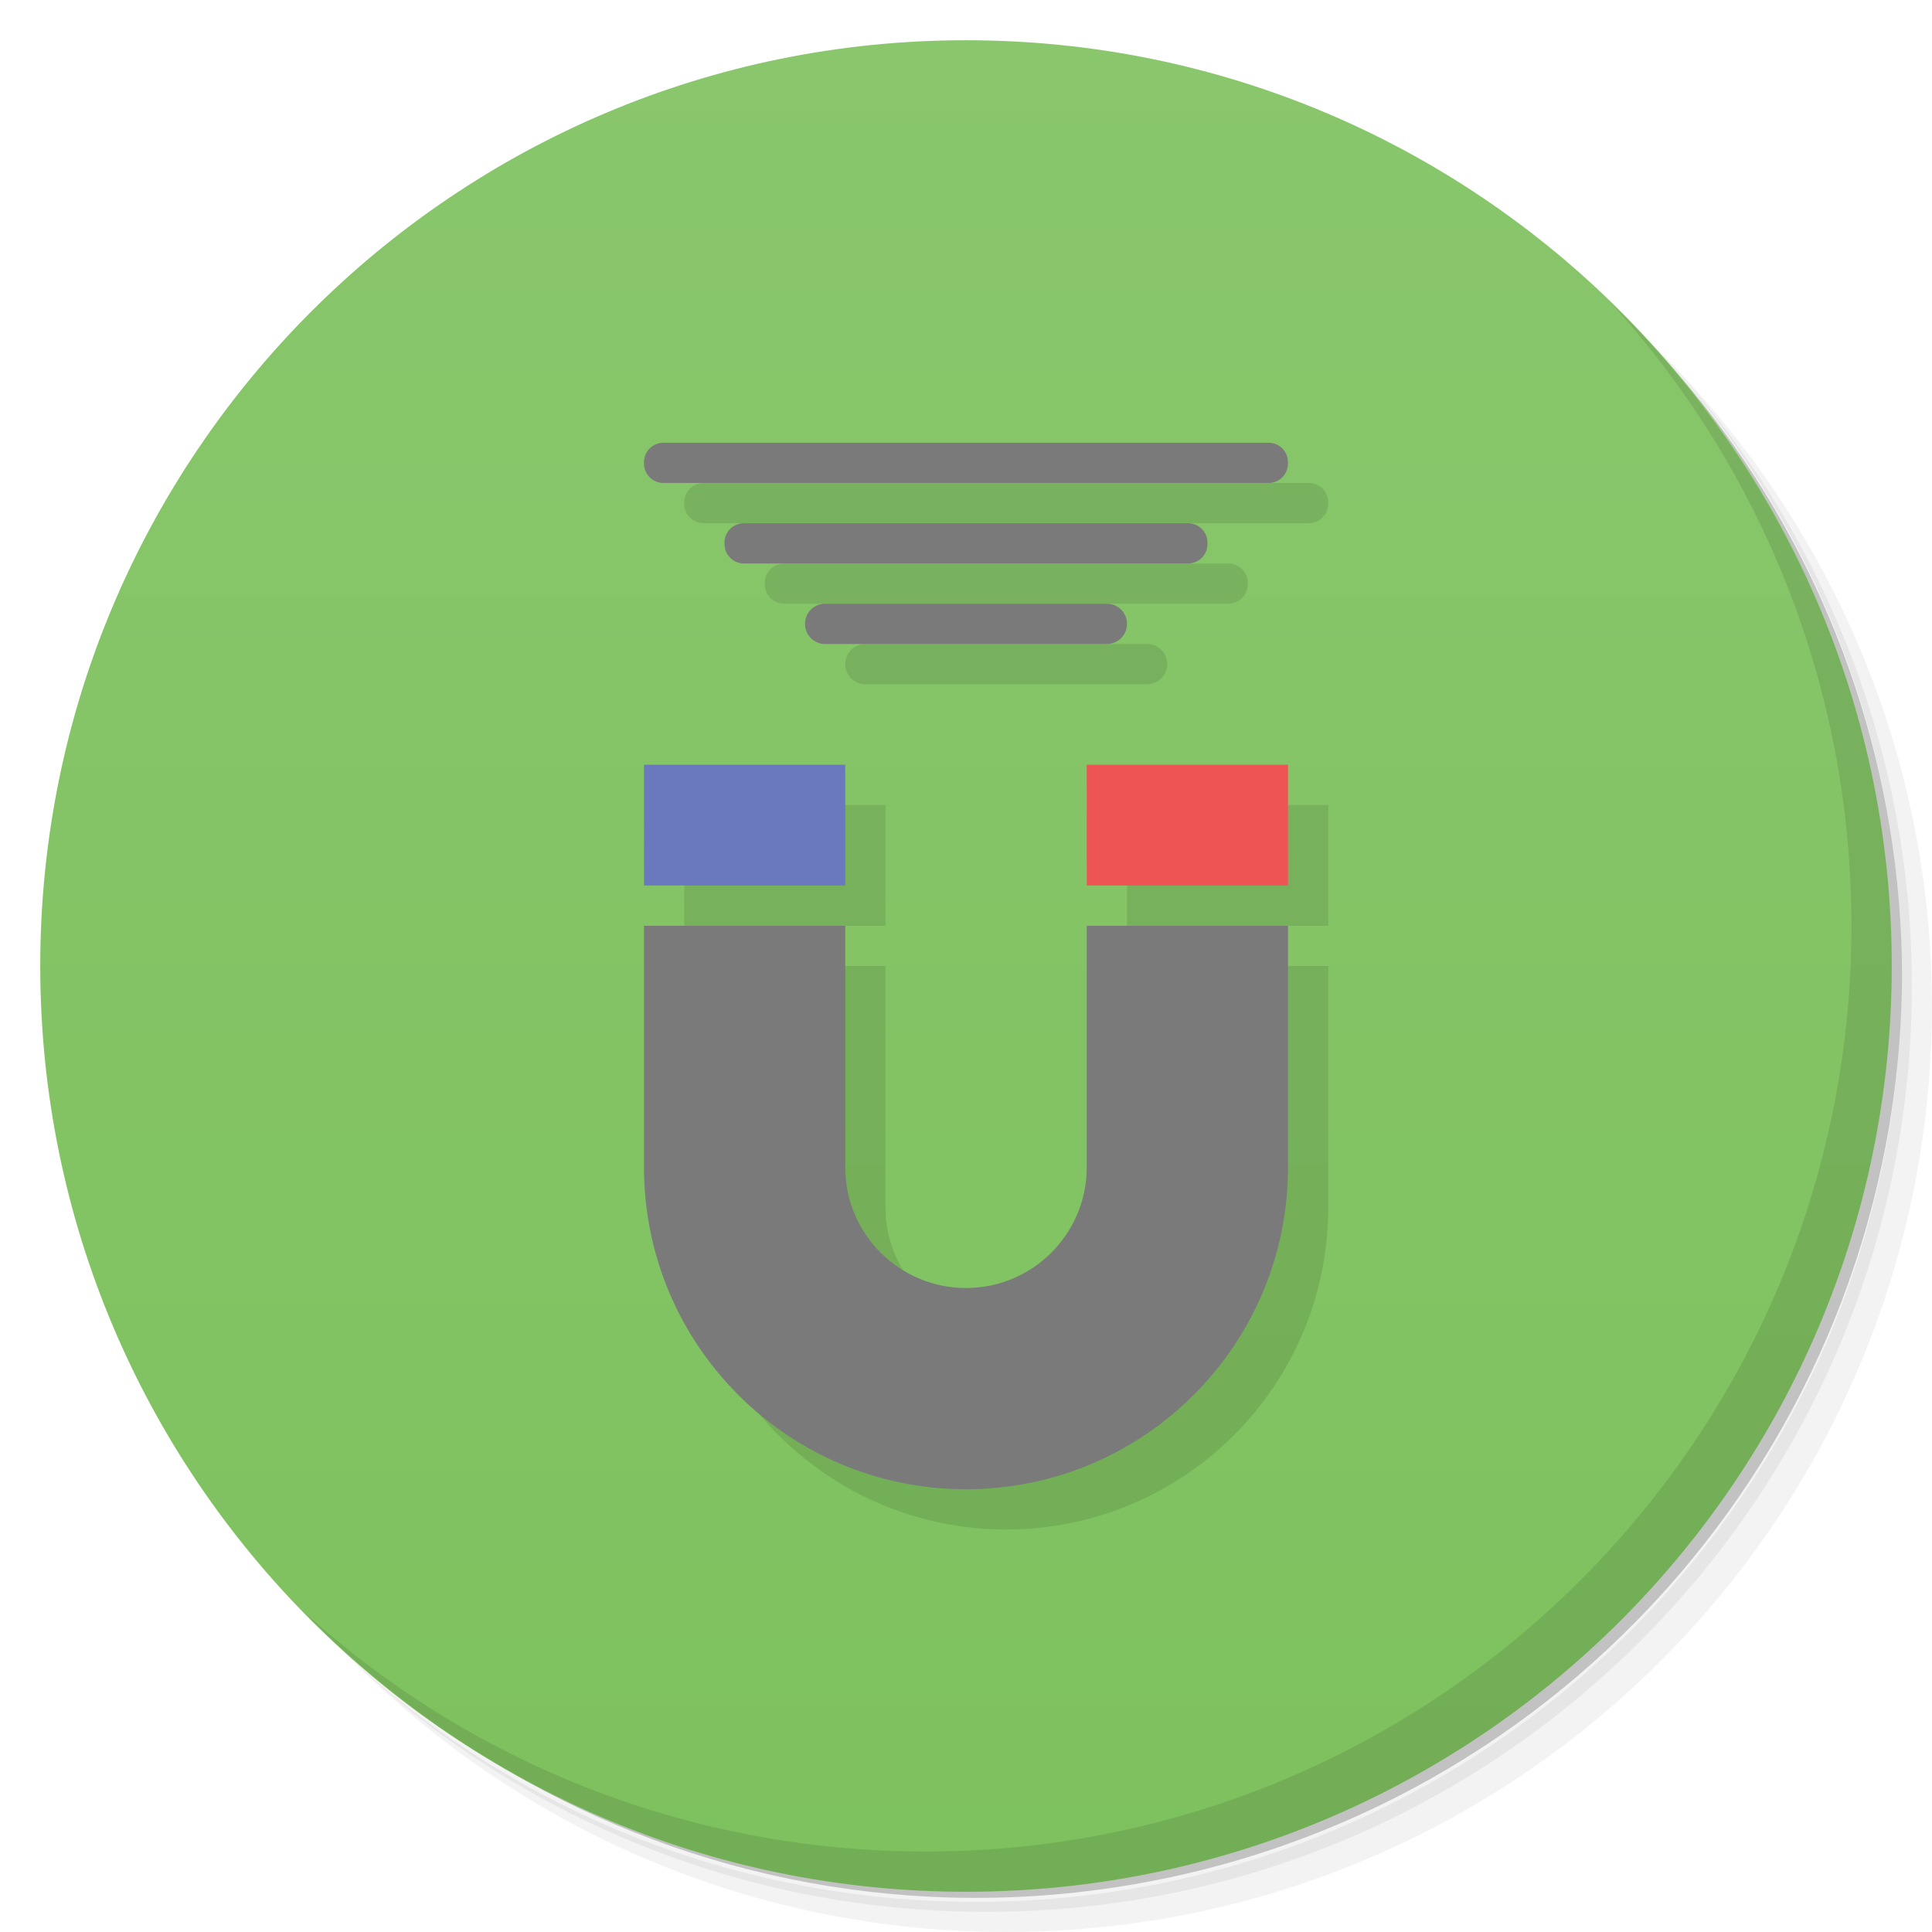
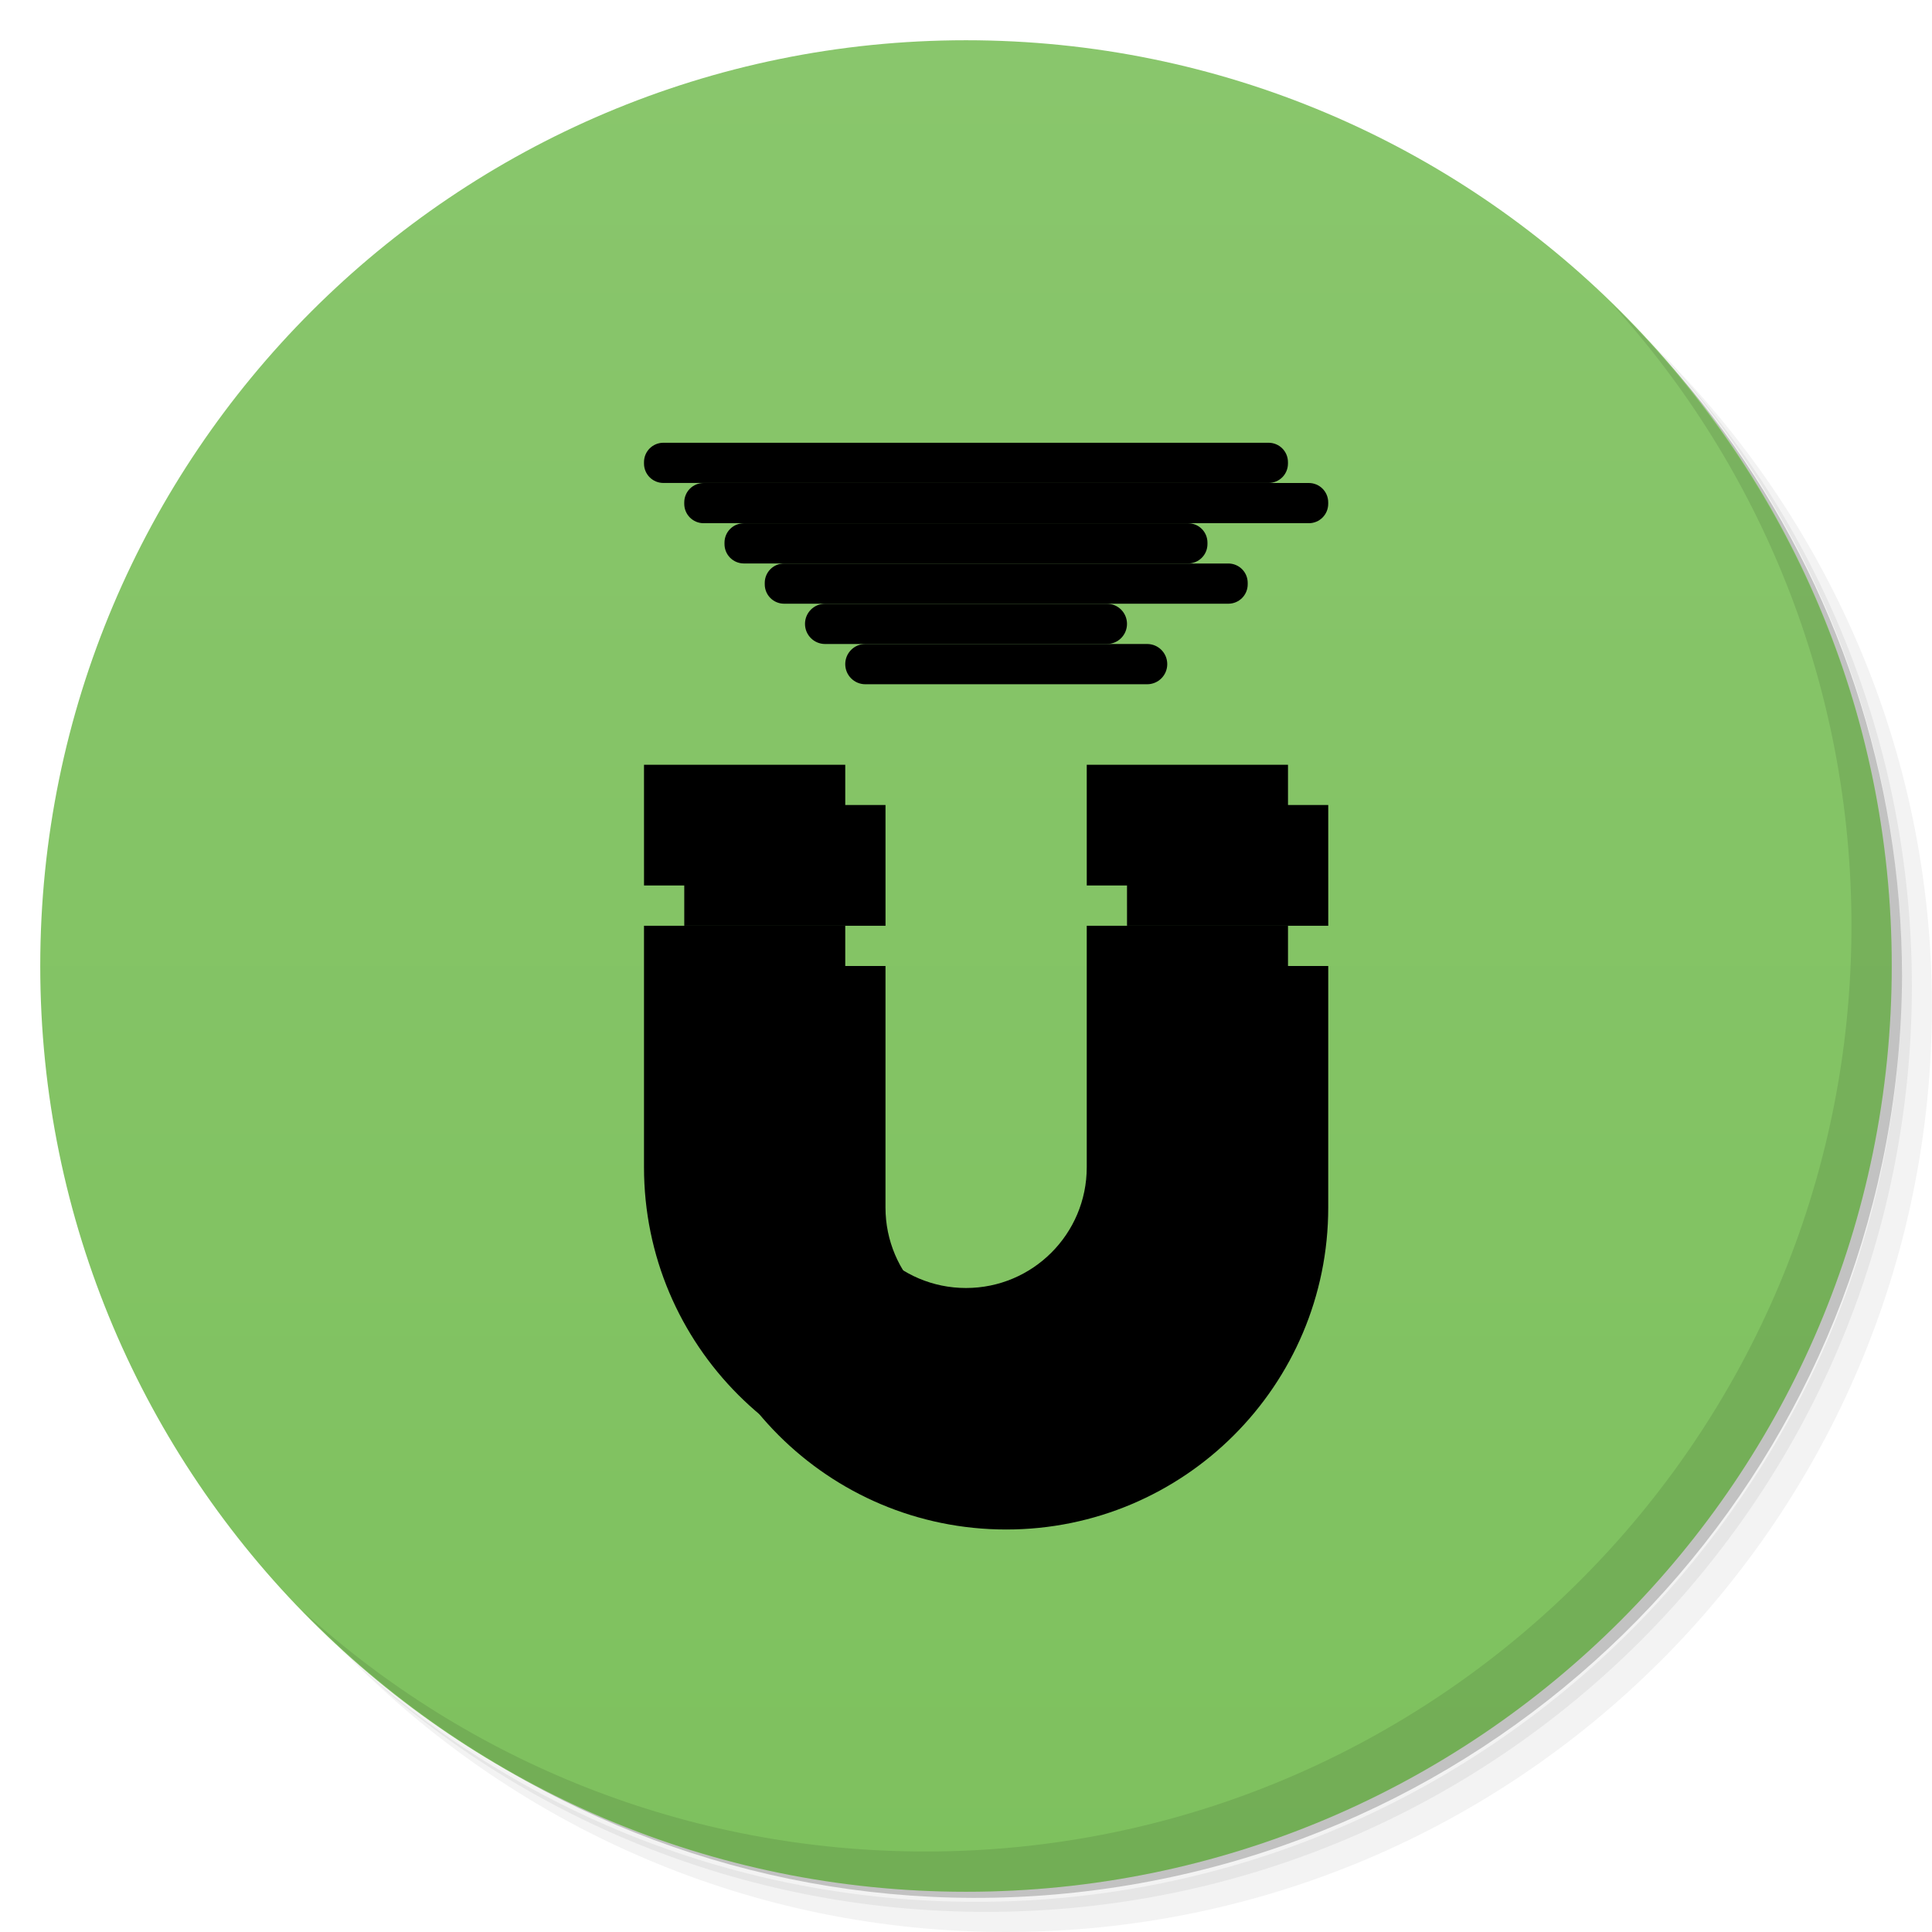
<svg xmlns="http://www.w3.org/2000/svg" version="1.1" viewBox="0 0 48 48">
  <defs>
    <linearGradient id="bg" x2="0" y1="1" y2="47" gradientUnits="userSpaceOnUse">
      <stop style="stop-color:#89c66c" offset="0" />
      <stop style="stop-color:#7ec15e" offset="1" />
    </linearGradient>
  </defs>
  <path d="m36.31 5c5.859 4.062 9.688 10.831 9.688 18.5 0 12.426-10.07 22.5-22.5 22.5-7.669 0-14.438-3.828-18.5-9.688 1.037 1.822 2.306 3.499 3.781 4.969 4.085 3.712 9.514 5.969 15.469 5.969 12.703 0 23-10.298 23-23 0-5.954-2.256-11.384-5.969-15.469-1.469-1.475-3.147-2.744-4.969-3.781zm4.969 3.781c3.854 4.113 6.219 9.637 6.219 15.719 0 12.703-10.297 23-23 23-6.081 0-11.606-2.364-15.719-6.219 4.16 4.144 9.883 6.719 16.219 6.719 12.703 0 23-10.298 23-23 0-6.335-2.575-12.06-6.719-16.219z" style="opacity:.05" />
  <path d="m41.28 8.781c3.712 4.085 5.969 9.514 5.969 15.469 0 12.703-10.297 23-23 23-5.954 0-11.384-2.256-15.469-5.969 4.113 3.854 9.637 6.219 15.719 6.219 12.703 0 23-10.298 23-23 0-6.081-2.364-11.606-6.219-15.719z" style="opacity:.1" />
  <path d="m31.25 2.375c8.615 3.154 14.75 11.417 14.75 21.13 0 12.426-10.07 22.5-22.5 22.5-9.708 0-17.971-6.135-21.12-14.75a23 23 0 0 0 44.875-7 23 23 0 0 0-16-21.875z" style="opacity:.2" />
  <circle cx="24" cy="24" r="23" style="fill:url(#bg)" />
  <path d="m40.03 7.531c3.712 4.084 5.969 9.514 5.969 15.469 0 12.703-10.297 23-23 23-5.954 0-11.384-2.256-15.469-5.969 4.178 4.291 10.01 6.969 16.469 6.969 12.703 0 23-10.298 23-23 0-6.462-2.677-12.291-6.969-16.469z" style="opacity:.1" />
-   <path d="m17.482 12c-0.267 0-0.482 0.215-0.482 0.482v0.035c0 0.267 0.215 0.482 0.482 0.482h15.035c0.267 0 0.482-0.215 0.482-0.482v-0.035c0-0.267-0.215-0.482-0.482-0.482zm2 2c-0.267 0-0.482 0.215-0.482 0.482v0.035c0 0.267 0.215 0.482 0.482 0.482h11.035c0.267 0 0.482-0.215 0.482-0.482v-0.035c0-0.267-0.215-0.482-0.482-0.482zm2.018 2c-0.277 0-0.5 0.223-0.5 0.5s0.223 0.5 0.5 0.5h7c0.277 0 0.5-0.223 0.5-0.5s-0.223-0.5-0.5-0.5zm-4.5 4 4e-4 3h5l-4e-4 -3zm11 0 4e-4 3h5l-4e-4 -3zm-11 4-4e-4 6c-2.95e-4 4.418 3.582 8 8 8s8-3.582 8-8l4e-4 -6h-5l-4e-4 6c-1.1e-4 1.657-1.343 3-3 3s-3-1.343-3-3l4e-4 -6z" style="opacity:.1;paint-order:stroke fill markers;stroke-width:1.069" />
-   <path d="m16.482 11c-0.267 0-0.482 0.215-0.482 0.482v0.035c0 0.267 0.215 0.482 0.482 0.482h15.035c0.267 0 0.482-0.215 0.482-0.482v-0.035c0-0.267-0.215-0.482-0.482-0.482zm2 2c-0.267 0-0.482 0.215-0.482 0.482v0.035c0 0.267 0.215 0.482 0.482 0.482h11.035c0.267 0 0.482-0.215 0.482-0.482v-0.035c0-0.267-0.215-0.482-0.482-0.482zm2.018 2c-0.277 0-0.5 0.223-0.5 0.5s0.223 0.5 0.5 0.5h7c0.277 0 0.5-0.223 0.5-0.5s-0.223-0.5-0.5-0.5zm-4.5 8v6c0 4.418 3.582 8 8 8s8-3.582 8-8v-6h-5v6c0 1.657-1.343 3-3 3s-3-1.343-3-3v-6z" style="fill:#7a7a7a;paint-order:stroke fill markers;stroke-width:1.069" />
-   <path d="m27 19 4e-4 3h5l-4e-4 -3z" style="fill:#ed5454;paint-order:stroke fill markers;stroke-width:1.069" />
-   <path d="m16 19 4e-4 3h5l-4e-4 -3z" style="fill:#6a78be;paint-order:stroke fill markers;stroke-width:1.069" />
+   <path d="m17.482 12c-0.267 0-0.482 0.215-0.482 0.482v0.035c0 0.267 0.215 0.482 0.482 0.482h15.035c0.267 0 0.482-0.215 0.482-0.482v-0.035c0-0.267-0.215-0.482-0.482-0.482zm2 2c-0.267 0-0.482 0.215-0.482 0.482v0.035c0 0.267 0.215 0.482 0.482 0.482h11.035c0.267 0 0.482-0.215 0.482-0.482v-0.035c0-0.267-0.215-0.482-0.482-0.482zm2.018 2c-0.277 0-0.5 0.223-0.5 0.5s0.223 0.5 0.5 0.5h7c0.277 0 0.5-0.223 0.5-0.5s-0.223-0.5-0.5-0.5zm-4.5 4 4e-4 3h5l-4e-4 -3zm11 0 4e-4 3h5l-4e-4 -3zm-11 4-4e-4 6c-2.95e-4 4.418 3.582 8 8 8s8-3.582 8-8l4e-4 -6h-5l-4e-4 6c-1.1e-4 1.657-1.343 3-3 3s-3-1.343-3-3l4e-4 -6z" style="opacity:.1fill:#e8bff8" />
+   <path d="m16.482 11c-0.267 0-0.482 0.215-0.482 0.482v0.035c0 0.267 0.215 0.482 0.482 0.482h15.035c0.267 0 0.482-0.215 0.482-0.482v-0.035c0-0.267-0.215-0.482-0.482-0.482zm2 2c-0.267 0-0.482 0.215-0.482 0.482v0.035c0 0.267 0.215 0.482 0.482 0.482h11.035c0.267 0 0.482-0.215 0.482-0.482v-0.035c0-0.267-0.215-0.482-0.482-0.482zm2.018 2c-0.277 0-0.5 0.223-0.5 0.5s0.223 0.5 0.5 0.5h7c0.277 0 0.5-0.223 0.5-0.5s-0.223-0.5-0.5-0.5zm-4.5 8v6c0 4.418 3.582 8 8 8s8-3.582 8-8v-6h-5v6c0 1.657-1.343 3-3 3s-3-1.343-3-3v-6z" style="fill:#7a7a7afill:#e8bff8" />
+   <path d="m27 19 4e-4 3h5l-4e-4 -3z" style="fill:#ed5454fill:#e8bff8" />
+   <path d="m16 19 4e-4 3h5l-4e-4 -3z" style="fill:#6a78befill:#e8bff8" />
</svg>
